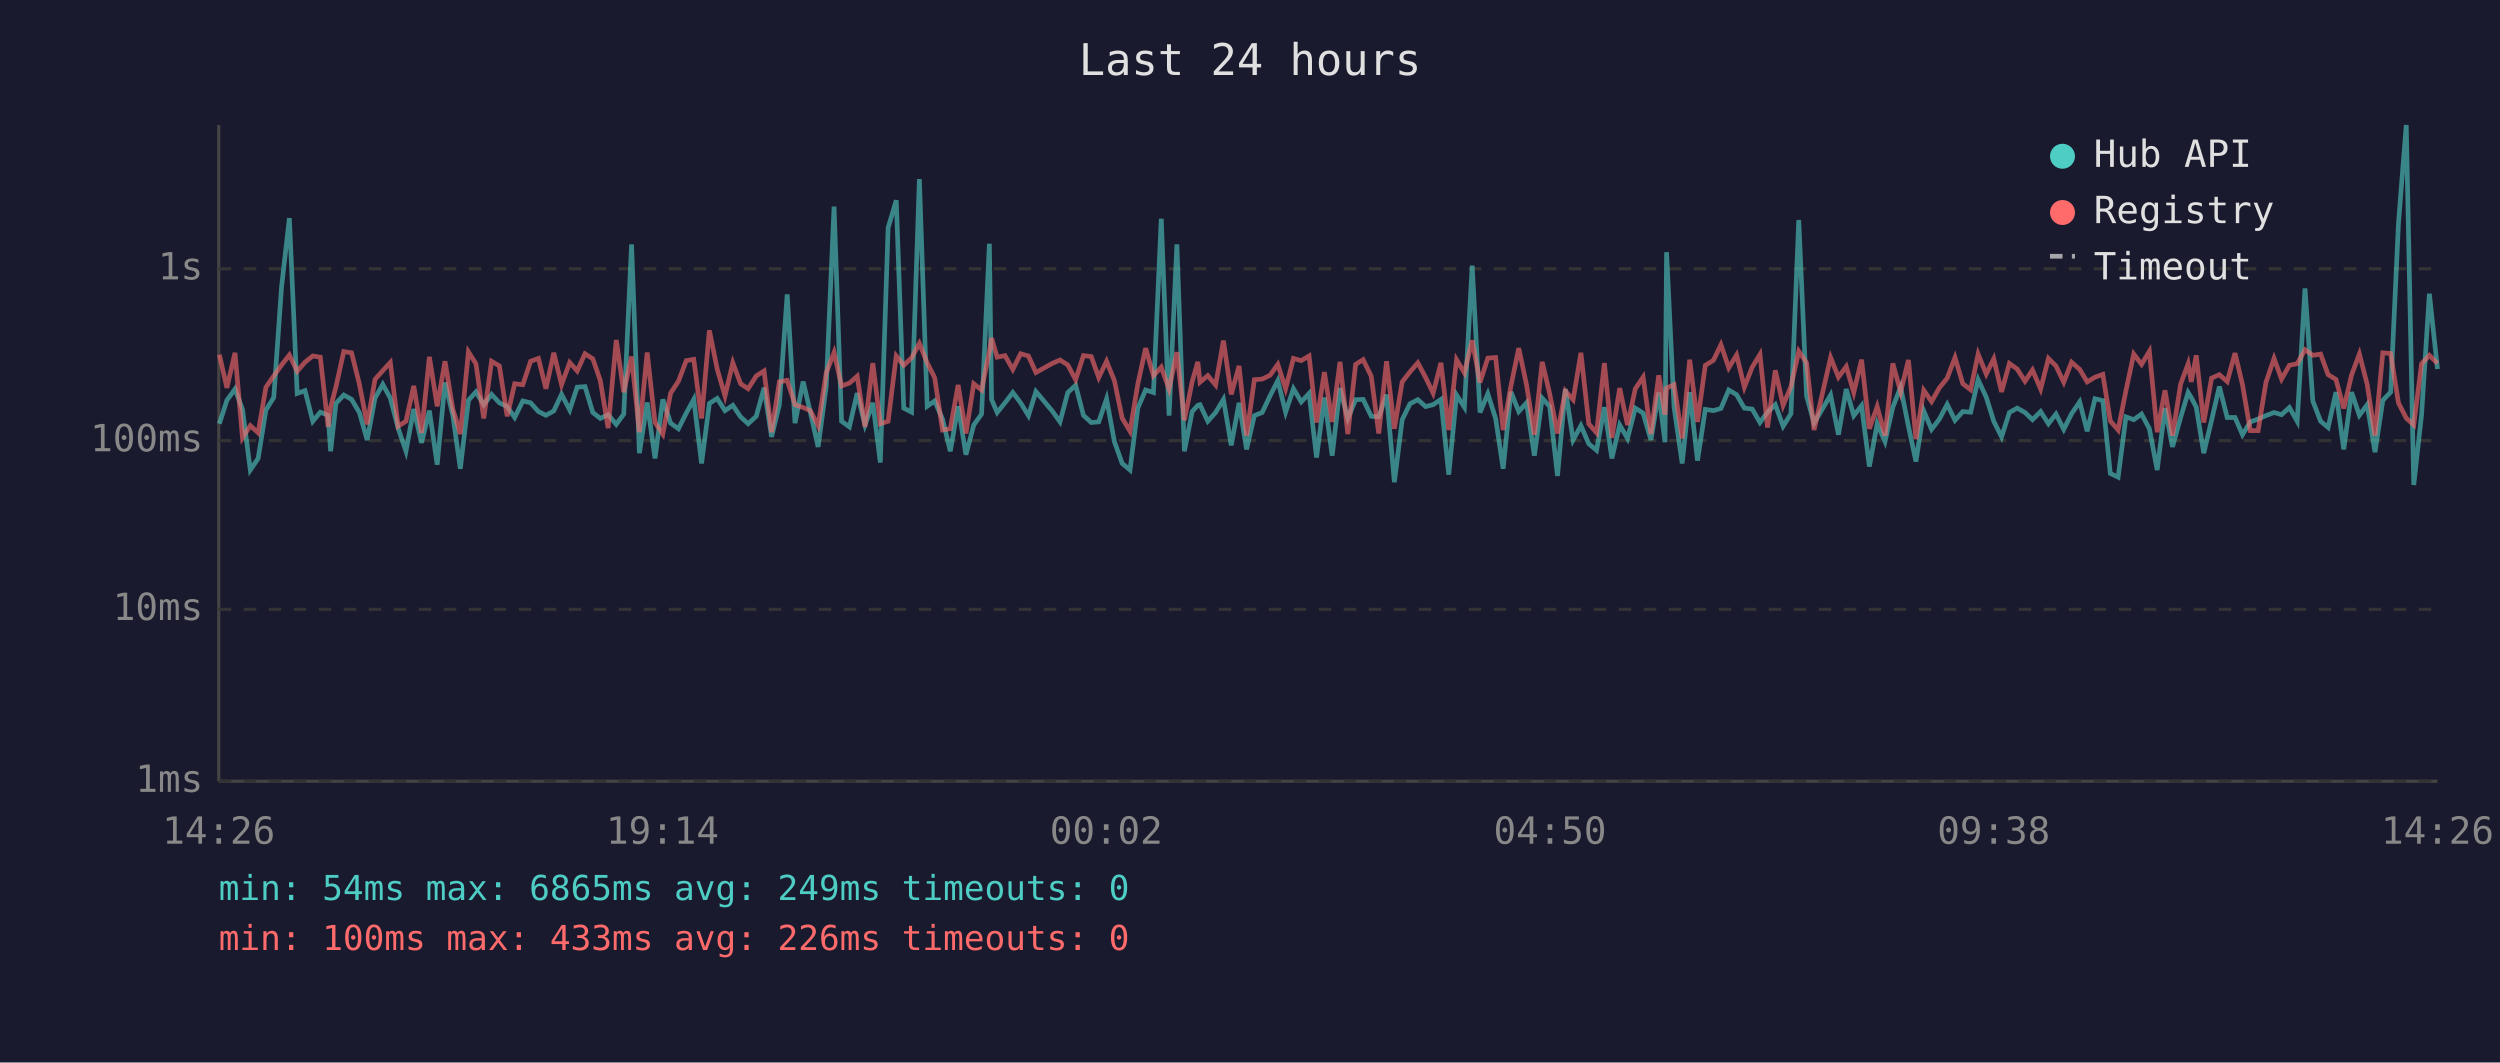
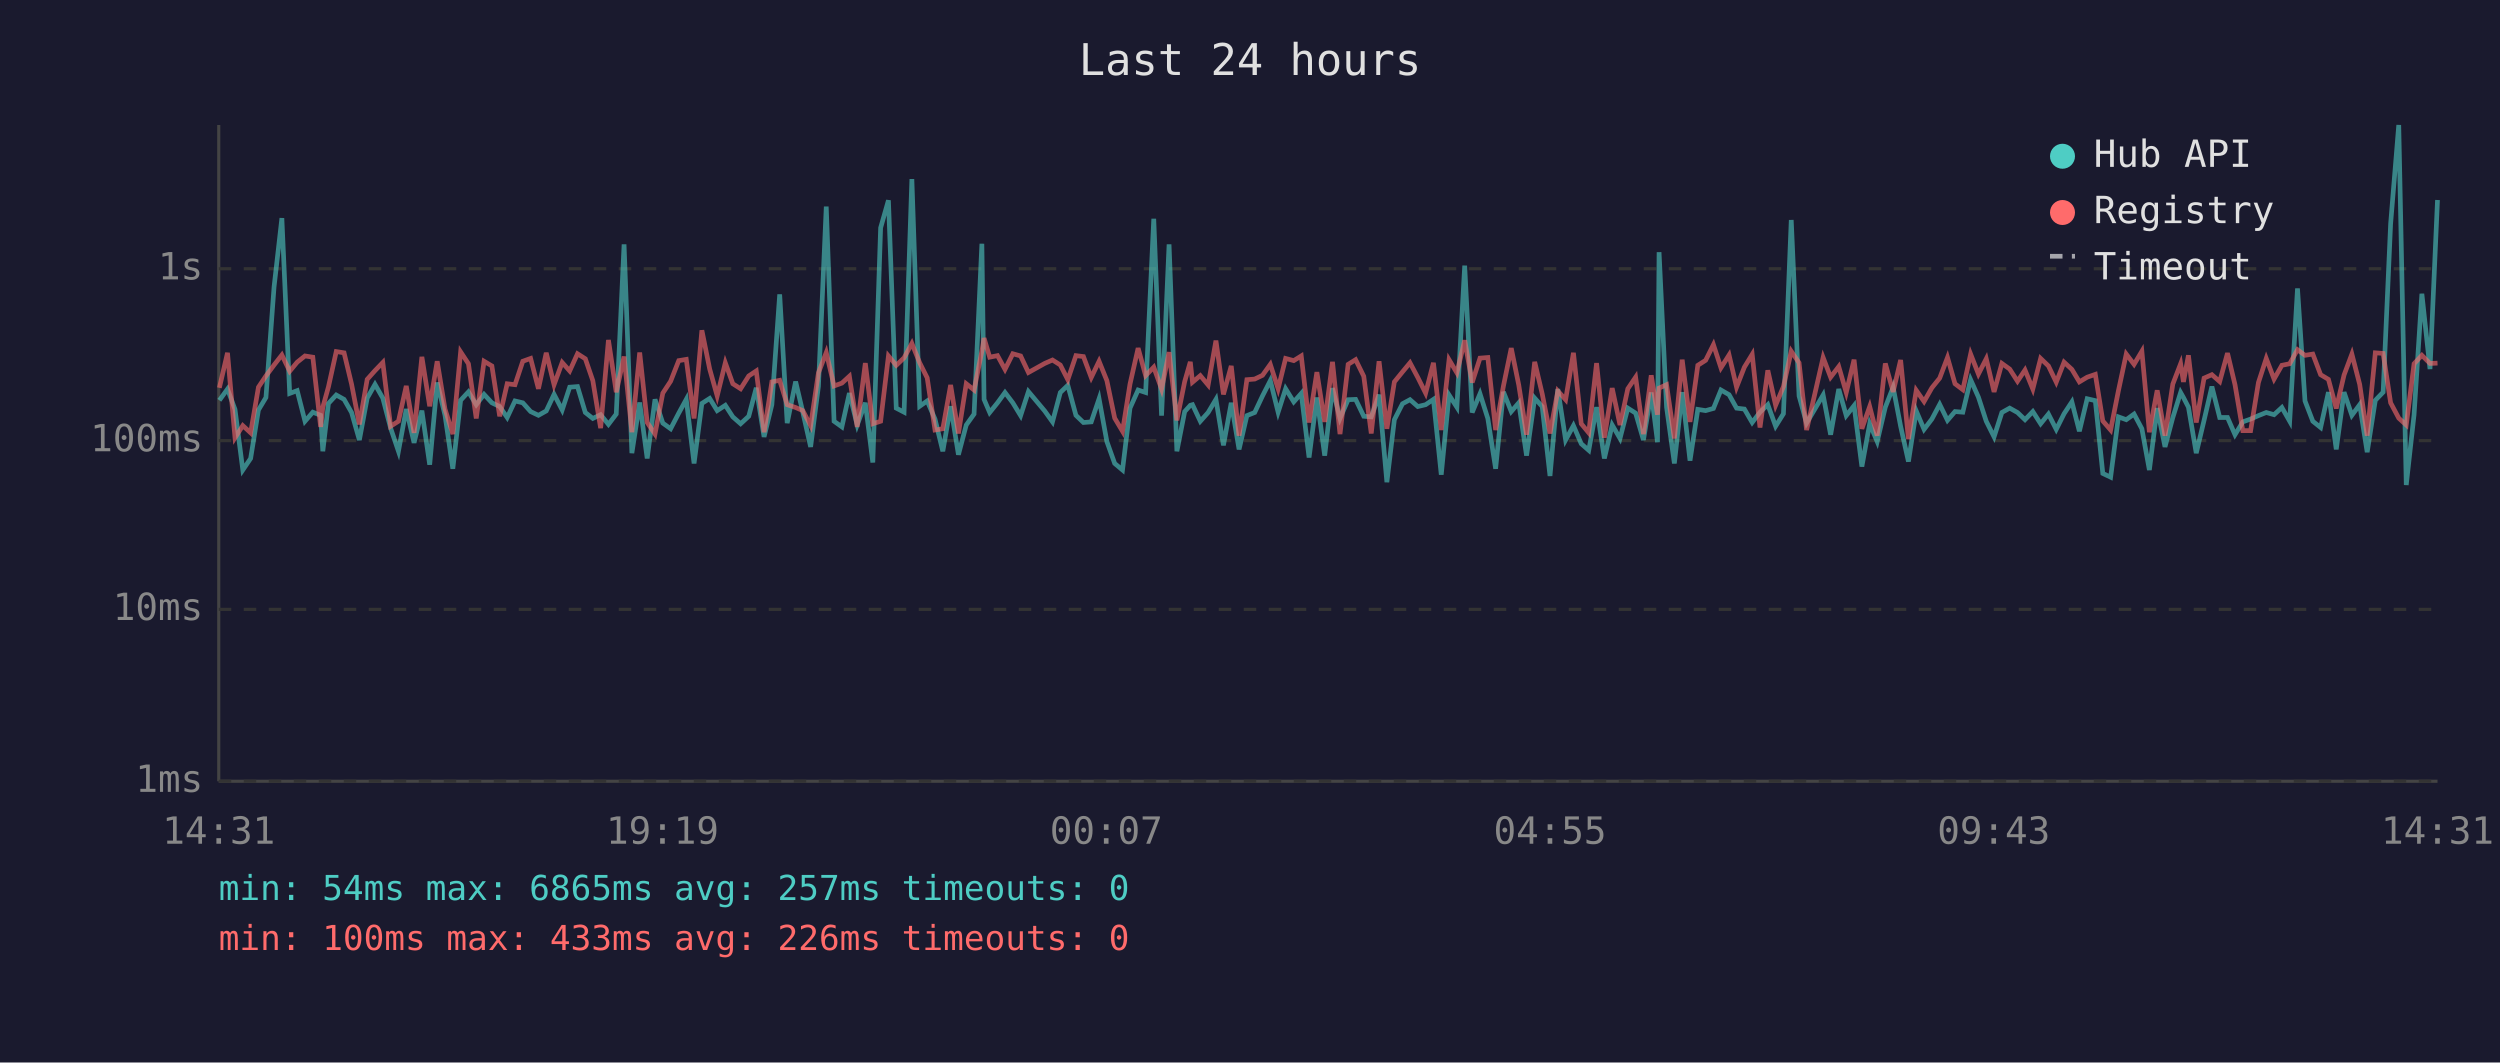
<svg xmlns="http://www.w3.org/2000/svg" viewBox="0 0 800 340" font-family="monospace" font-size="12">
  <rect width="800" height="340" fill="#1a1a2e" />
  <text x="400" y="24" fill="#e0e0e0" font-size="14" text-anchor="middle">Last 24 hours</text>
  <line x1="70" y1="40" x2="70" y2="250" stroke="#444" stroke-width="1" />
  <line x1="70" y1="250" x2="780" y2="250" stroke="#444" stroke-width="1" />
  <line x1="70" y1="250" x2="780" y2="250" stroke="#333" stroke-width="1" stroke-dasharray="4" />
  <text x="65" y="250" fill="#888" text-anchor="end" dominant-baseline="middle">1ms</text>
  <line x1="70" y1="195" x2="780" y2="195" stroke="#333" stroke-width="1" stroke-dasharray="4" />
  <text x="65" y="195" fill="#888" text-anchor="end" dominant-baseline="middle">10ms</text>
  <line x1="70" y1="141" x2="780" y2="141" stroke="#333" stroke-width="1" stroke-dasharray="4" />
  <text x="65" y="141" fill="#888" text-anchor="end" dominant-baseline="middle">100ms</text>
  <line x1="70" y1="86" x2="780" y2="86" stroke="#333" stroke-width="1" stroke-dasharray="4" />
  <text x="65" y="86" fill="#888" text-anchor="end" dominant-baseline="middle">1s</text>
-   <text x="70" y="270" fill="#888" text-anchor="middle">14:26</text>
-   <text x="212" y="270" fill="#888" text-anchor="middle">19:14</text>
-   <text x="354" y="270" fill="#888" text-anchor="middle">00:02</text>
-   <text x="496" y="270" fill="#888" text-anchor="middle">04:50</text>
-   <text x="638" y="270" fill="#888" text-anchor="middle">09:38</text>
-   <text x="780" y="270" fill="#888" text-anchor="middle">14:26</text>
-   <polyline points="70.2,135.6 72.6,128.1 75.2,124.5 77.6,131.0 80.1,150.4 82.6,146.7 85.1,131.2 87.6,127.2 90.1,91.8 92.6,69.8 95.1,125.9 97.6,125.0 100.1,134.8 102.5,131.9 105.0,132.9 105.8,144.4 107.5,129.1 110.0,126.4 112.5,127.8 115.0,132.0 117.5,140.8 120.0,127.4 122.5,123.0 124.9,127.4 127.4,137.0 129.9,144.4 132.4,130.9 134.9,141.7 137.4,131.4 139.9,148.7 142.4,122.4 144.9,132.9 147.3,150.0 149.9,128.1 152.3,125.4 154.8,129.5 157.3,126.2 159.8,128.9 162.3,130.1 164.7,133.6 167.3,128.3 169.8,128.9 172.3,131.7 174.7,132.9 177.2,131.5 179.7,126.2 182.3,131.2 184.7,123.9 187.2,123.7 189.7,132.0 192.1,133.9 194.6,132.7 197.2,135.8 199.6,132.5 202.1,78.2 204.6,145.0 207.1,128.8 209.6,146.7 212.1,127.8 214.6,135.4 217.1,137.2 219.6,132.2 222.0,127.8 224.5,148.3 227.0,129.1 229.5,127.5 232.0,131.4 234.5,129.7 237.0,133.4 239.4,135.6 242.0,133.2 244.5,124.1 246.9,139.8 249.4,129.5 251.9,94.2 254.4,135.4 257.0,122.1 259.3,131.9 261.8,143.0 264.4,123.6 266.9,66.1 269.3,134.8 271.8,136.6 274.3,125.8 276.8,136.0 279.3,128.9 281.7,148.0 284.2,72.9 286.8,64.1 289.2,130.6 291.7,131.9 294.2,57.3 296.7,130.0 299.1,128.3 301.6,134.1 304.1,144.4 306.6,130.0 309.1,145.5 311.6,136.0 314.1,132.5 316.6,78.0 317.3,127.8 319.1,132.0 321.6,128.9 324.1,125.6 326.6,128.9 329.1,133.0 331.5,125.3 336.7,131.5 339.2,135.0 341.7,125.6 344.2,123.3 346.7,132.9 349.2,135.2 351.6,135.0 354.1,127.6 356.6,141.3 359.1,148.3 361.6,150.4 364.1,130.6 366.6,124.8 369.1,125.6 371.6,70.0 374.1,133.0 376.6,78.2 379.0,144.4 381.5,131.7 383.3,129.7 384.0,129.5 386.5,134.8 389.0,132.0 391.5,127.8 394.0,142.5 396.5,128.9 398.9,143.8 401.4,133.0 403.9,132.0 406.4,126.7 408.9,121.8 411.4,131.9 413.9,124.4 416.4,128.6 418.9,125.9 421.3,146.4 423.8,127.2 426.3,145.8 428.8,124.2 431.3,133.9 433.8,127.9 436.2,127.8 438.8,133.2 441.2,133.4 443.7,126.3 446.2,154.3 448.7,134.3 451.2,129.2 453.7,127.9 456.2,130.1 458.6,129.5 461.1,127.8 463.6,151.9 466.1,126.4 468.6,130.3 471.1,85.0 473.6,132.0 476.1,126.0 478.6,133.9 481.0,150.0 483.5,125.4 486.0,131.7 488.5,128.9 491.0,145.8 493.5,127.4 495.9,130.1 498.4,152.3 500.9,124.5 503.4,140.8 505.9,136.2 508.4,142.0 510.9,144.1 513.4,130.3 515.8,146.7 518.3,136.0 520.8,140.3 523.3,130.6 525.8,132.2 528.3,140.8 530.8,125.6 532.8,141.5 533.3,80.7 535.7,130.3 538.3,148.3 540.7,125.5 543.2,147.4 545.7,131.0 548.3,131.4 550.7,130.7 553.2,124.8 555.7,126.3 558.2,130.6 560.7,130.9 563.2,135.2 565.6,131.9 568.1,129.5 570.6,136.4 573.1,132.4 575.6,70.4 578.1,126.7 580.5,135.4 585.8,126.4 588.3,139.1 590.8,124.5 593.2,133.0 595.7,129.8 598.2,149.3 600.7,135.6 603.2,141.3 605.7,130.3 608.2,123.9 610.7,136.4 613.1,147.7 615.6,131.5 618.1,137.4 620.6,134.1 623.1,129.4 625.6,134.5 628.1,131.7 630.6,131.9 633.0,121.5 635.6,127.1 638.0,134.8 640.5,139.8 643.0,132.0 645.5,130.6 648.0,132.0 650.4,134.3 653.0,131.7 655.5,135.6 657.9,132.5 660.4,137.4 662.9,132.4 665.5,128.6 667.9,138.0 670.4,127.6 672.9,128.2 675.3,151.5 677.8,152.7 680.3,133.4 682.8,134.3 685.3,132.5 687.8,137.2 690.3,150.4 692.8,130.6 695.2,143.0 697.8,133.6 700.2,125.6 701.2,127.2 702.8,130.3 705.2,145.0 707.7,134.5 710.2,123.7 712.7,133.6 715.2,133.6 717.6,139.1 720.1,135.0 722.6,134.1 725.1,133.0 727.7,132.0 730.1,132.7 732.6,130.4 735.1,134.8 737.6,92.3 740.1,128.3 742.6,134.8 745.0,136.8 747.5,125.5 750.0,143.8 752.5,125.5 755.0,132.9 757.5,129.5 760.0,144.7 762.5,128.1 765.0,125.5 767.5,71.6 770.0,40.0 772.4,155.2 774.9,132.7 777.4,94.0 780.0,118.1" fill="none" stroke="#4ecdc4" stroke-width="1.5" opacity="0.6" />
-   <polyline points="70.2,113.5 72.6,124.1 75.2,112.9 77.6,140.1 80.1,136.2 82.6,138.5 85.1,123.9 87.6,120.3 90.1,116.8 92.6,113.6 95.1,118.8 97.6,115.9 100.1,113.9 102.5,114.3 105.0,136.6 105.8,130.3 107.5,123.8 110.0,112.5 112.5,112.9 115.0,122.9 117.5,135.8 120.0,121.4 122.5,118.6 124.9,116.0 127.4,136.4 129.9,134.8 132.4,123.5 134.9,138.5 137.4,114.2 139.9,130.0 142.4,115.6 144.9,130.9 147.3,138.9 149.9,112.6 152.3,116.4 154.8,133.9 157.3,115.6 159.8,117.1 162.3,133.2 164.7,122.8 167.3,123.1 169.8,115.6 172.3,114.7 174.7,124.4 177.2,112.9 179.7,123.1 182.3,116.0 184.7,118.7 187.2,113.2 189.7,114.8 192.1,121.8 194.6,137.0 197.2,108.8 199.6,125.5 202.1,114.1 204.6,138.3 207.1,112.8 209.6,135.2 212.1,138.9 214.6,125.8 217.1,122.0 219.6,115.4 222.0,115.0 224.5,133.9 227.0,105.7 229.5,118.1 232.0,126.7 234.5,116.1 237.0,122.8 239.4,124.4 242.0,120.3 244.5,118.7 246.9,138.3 249.4,122.2 251.9,121.7 254.4,129.5 257.0,130.4 259.3,131.4 261.8,136.2 264.4,119.3 266.9,112.8 269.3,123.5 271.8,122.6 274.3,120.4 276.8,136.6 279.3,116.2 281.7,135.6 284.2,134.8 286.8,113.9 289.2,116.9 291.7,114.5 294.2,109.9 296.7,116.1 299.1,120.9 301.6,137.6 304.1,137.2 306.6,123.2 309.1,138.7 311.6,122.8 314.1,124.8 316.6,112.4 317.3,108.2 319.1,114.3 321.6,113.8 324.1,118.2 326.6,113.2 329.1,113.9 331.5,119.2 336.7,116.3 339.2,115.2 341.7,116.8 344.2,121.5 346.7,113.8 349.2,114.1 351.6,120.8 354.1,115.6 356.6,121.8 359.1,133.8 361.6,138.0 364.1,122.9 366.6,111.4 369.1,120.2 371.6,117.5 374.1,124.5 376.6,112.7 379.0,134.5 381.5,122.1 383.3,115.8 384.0,122.3 386.5,120.2 389.0,123.2 391.5,109.0 394.0,126.2 396.5,117.1 398.9,139.4 401.4,121.5 403.9,121.3 406.4,120.1 408.9,116.6 411.4,124.4 413.9,114.7 416.4,115.4 418.9,113.9 421.3,135.2 423.8,119.1 426.3,135.0 428.8,115.8 431.3,138.9 433.8,116.6 436.2,115.1 438.8,120.4 441.2,138.7 443.7,115.6 446.2,137.2 448.7,122.2 451.2,119.0 453.7,116.1 456.2,120.8 458.6,125.8 461.1,116.1 463.6,137.6 466.1,115.1 468.6,119.3 471.1,108.9 473.6,122.4 476.1,114.6 478.6,114.4 481.0,137.6 483.5,123.5 486.0,111.4 488.5,123.2 491.0,139.1 493.5,115.8 495.9,126.0 498.4,138.7 500.9,125.1 503.4,127.9 505.9,112.9 508.4,135.6 510.9,138.5 513.4,116.2 515.8,140.1 518.3,124.2 520.8,136.0 523.3,124.4 525.8,120.7 528.3,138.9 530.8,120.1 532.8,132.7 533.3,124.2 535.7,123.1 538.3,140.3 540.7,115.1 543.2,135.0 545.7,116.9 548.3,115.3 550.7,110.3 553.2,117.7 555.7,113.6 558.2,123.9 560.7,117.5 563.2,113.4 565.6,136.8 568.1,118.5 570.6,129.7 573.1,123.7 575.6,112.4 578.1,116.1 580.5,137.6 585.8,114.4 588.3,120.7 590.8,117.3 593.2,125.6 595.7,115.1 598.2,137.2 600.7,130.1 603.2,139.4 605.7,116.3 608.2,125.4 610.7,115.2 613.1,140.5 615.6,124.9 618.1,128.5 620.6,124.1 623.1,121.0 625.6,114.4 628.1,122.8 630.6,124.7 633.0,113.3 635.6,119.7 638.0,114.8 640.5,125.4 643.0,116.3 645.5,118.1 648.0,122.0 650.4,118.4 653.0,124.5 655.5,114.7 657.9,117.1 660.4,122.3 662.9,115.9 665.5,118.2 667.9,122.2 670.4,120.7 672.9,119.8 675.3,134.7 677.8,137.6 680.3,125.0 682.8,113.3 685.3,116.6 687.8,112.4 690.3,138.3 692.8,124.9 695.2,139.4 697.8,122.9 700.2,116.4 701.2,122.2 702.8,113.7 705.2,135.2 707.7,121.0 710.2,119.9 712.7,122.1 715.2,113.0 717.6,123.1 720.1,137.8 722.6,137.8 725.1,122.4 727.7,114.7 730.1,121.3 732.6,116.9 735.1,116.4 737.6,111.9 740.1,113.7 742.6,113.3 745.0,119.9 747.5,121.4 750.0,130.7 752.5,120.0 755.0,113.3 757.5,123.0 760.0,139.4 762.5,112.9 765.0,113.1 767.5,128.9 770.0,133.8 772.4,136.0 774.9,116.4 777.4,113.7 780.0,116.3" fill="none" stroke="#ff6b6b" stroke-width="1.5" opacity="0.6" />
+   <text x="70" y="270" fill="#888" text-anchor="middle">14:31</text>
+   <text x="212" y="270" fill="#888" text-anchor="middle">19:19</text>
+   <text x="354" y="270" fill="#888" text-anchor="middle">00:07</text>
+   <text x="496" y="270" fill="#888" text-anchor="middle">04:55</text>
+   <text x="638" y="270" fill="#888" text-anchor="middle">09:43</text>
+   <text x="780" y="270" fill="#888" text-anchor="middle">14:31</text>
+   <polyline points="70.2,128.1 72.8,124.5 75.2,131.0 77.7,150.4 80.2,146.7 82.7,131.2 85.1,127.2 87.7,91.8 90.2,69.8 92.7,125.9 95.1,125.0 97.6,134.8 100.1,131.9 102.6,132.9 103.3,144.4 105.1,129.1 107.6,126.4 110.1,127.8 112.5,132.0 115.0,140.8 117.5,127.4 120.0,123.0 122.5,127.4 125.0,137.0 127.5,144.4 130.0,130.9 132.5,141.7 135.0,131.4 137.5,148.7 139.9,122.4 142.4,132.9 144.9,150.0 147.4,128.1 149.9,125.4 152.4,129.5 154.9,126.2 157.4,128.9 159.9,130.1 162.3,133.6 164.8,128.3 167.3,128.9 169.8,131.7 172.3,132.9 174.8,131.5 177.3,126.2 179.9,131.2 182.3,123.9 184.8,123.7 187.3,132.0 189.7,133.9 192.2,132.7 194.7,135.8 197.2,132.5 199.7,78.2 202.2,145.0 204.7,128.8 207.1,146.7 209.6,127.8 212.1,135.4 214.6,137.2 217.2,132.2 219.6,127.8 222.1,148.3 224.6,129.1 227.1,127.5 229.5,131.4 232.1,129.7 234.5,133.4 237.0,135.6 239.6,133.2 242.0,124.1 244.5,139.8 247.0,129.5 249.5,94.2 251.9,135.4 254.6,122.1 256.9,131.9 259.4,143.0 261.9,123.6 264.4,66.1 266.9,134.8 269.4,136.6 271.8,125.8 274.3,136.0 276.9,128.9 279.3,148.0 281.8,72.9 284.3,64.1 286.8,130.6 289.3,131.9 291.8,57.3 294.3,130.0 296.7,128.3 299.2,134.1 301.7,144.4 304.2,130.0 306.7,145.5 309.2,136.0 311.7,132.5 314.2,78.0 314.9,127.8 316.7,132.0 319.2,128.9 321.6,125.6 324.1,128.9 326.6,133.0 329.1,125.3 334.3,131.5 336.8,135.0 339.3,125.6 341.7,123.3 344.3,132.9 346.7,135.2 349.2,135.0 351.7,127.6 354.2,141.3 356.7,148.3 359.2,150.4 361.6,130.6 364.2,124.8 366.6,125.6 369.2,70.0 371.7,133.0 374.1,78.2 376.6,144.4 379.1,131.7 380.9,129.7 381.6,129.5 384.1,134.8 386.6,132.0 389.1,127.8 391.5,142.5 394.0,128.9 396.5,143.8 399.0,133.0 401.5,132.0 404.0,126.7 406.5,121.8 409.0,131.9 411.4,124.4 414.0,128.6 416.4,125.9 418.9,146.4 421.4,127.2 423.9,145.8 426.4,124.2 428.8,133.9 431.4,127.9 433.8,127.8 436.4,133.2 438.8,133.4 441.3,126.3 443.8,154.3 446.2,134.3 448.8,129.2 451.2,127.9 453.7,130.1 456.2,129.5 458.7,127.8 461.2,151.9 463.7,126.4 466.2,130.3 468.7,85.0 471.1,132.0 473.6,126.0 476.1,133.9 478.6,150.0 481.1,125.4 483.6,131.7 486.0,128.9 488.5,145.8 491.1,127.4 493.5,130.1 496.0,152.3 498.5,124.5 501.0,140.8 503.5,136.2 506.0,142.0 508.4,144.1 510.9,130.3 513.4,146.7 515.9,136.0 518.4,140.3 520.9,130.6 523.4,132.2 525.9,140.8 528.4,125.6 530.4,141.5 530.9,80.7 533.3,130.3 535.8,148.3 538.3,125.5 540.8,147.4 543.3,131.0 545.8,131.4 548.3,130.7 550.7,124.8 553.3,126.3 555.7,130.6 558.2,130.9 560.7,135.2 563.2,131.9 565.7,129.5 568.2,136.4 570.7,132.4 573.2,70.4 575.7,126.7 578.1,135.4 583.4,126.4 585.8,139.1 588.4,124.5 590.8,133.0 593.3,129.8 595.8,149.3 598.3,135.6 600.7,141.3 603.3,130.3 605.8,123.9 608.2,136.4 610.7,147.7 613.2,131.5 615.7,137.4 618.2,134.1 620.7,129.4 623.2,134.5 625.6,131.7 628.1,131.9 630.6,121.5 633.1,127.1 635.6,134.8 638.1,139.8 640.6,132.0 643.1,130.6 645.6,132.0 648.0,134.3 650.5,131.7 653.0,135.6 655.5,132.5 658.0,137.4 660.5,132.4 663.0,128.6 665.4,138.0 667.9,127.6 670.5,128.2 672.9,151.5 675.4,152.7 677.9,133.4 680.4,134.3 682.9,132.5 685.4,137.2 687.8,150.4 690.3,130.6 692.8,143.0 695.3,133.6 697.8,125.6 698.7,127.2 700.3,130.3 702.8,145.0 705.3,134.5 707.8,123.7 710.3,133.6 712.8,133.6 715.2,139.1 717.7,135.0 720.2,134.1 722.7,133.0 725.2,132.0 727.7,132.7 730.2,130.4 732.7,134.8 735.2,92.3 737.6,128.3 740.1,134.8 742.6,136.8 745.1,125.5 747.6,143.8 750.1,125.5 752.6,132.9 755.1,129.5 757.5,144.7 760.1,128.1 762.6,125.5 765.0,71.6 767.6,40.0 770.0,155.2 772.5,132.7 775.0,94.0 777.6,118.1 780.0,64.0" fill="none" stroke="#4ecdc4" stroke-width="1.5" opacity="0.6" />
+   <polyline points="70.2,124.1 72.8,112.9 75.2,140.1 77.7,136.2 80.2,138.5 82.7,123.9 85.1,120.3 87.7,116.8 90.2,113.6 92.7,118.8 95.1,115.9 97.6,113.9 100.1,114.3 102.6,136.6 103.3,130.3 105.1,123.8 107.6,112.5 110.1,112.9 112.5,122.9 115.0,135.8 117.5,121.4 120.0,118.6 122.5,116.0 125.0,136.4 127.5,134.8 130.0,123.5 132.5,138.5 135.0,114.2 137.5,130.0 139.9,115.6 142.4,130.9 144.9,138.9 147.4,112.6 149.9,116.4 152.4,133.9 154.9,115.6 157.4,117.1 159.9,133.2 162.3,122.8 164.8,123.1 167.3,115.6 169.8,114.7 172.3,124.4 174.8,112.9 177.3,123.1 179.9,116.0 182.3,118.7 184.8,113.2 187.3,114.8 189.7,121.8 192.2,137.0 194.7,108.8 197.2,125.5 199.7,114.1 202.2,138.3 204.7,112.8 207.1,135.2 209.6,138.9 212.1,125.8 214.6,122.0 217.2,115.4 219.6,115.0 222.1,133.9 224.6,105.7 227.1,118.1 229.5,126.7 232.1,116.1 234.5,122.8 237.0,124.4 239.6,120.3 242.0,118.7 244.5,138.3 247.0,122.2 249.5,121.7 251.9,129.5 254.6,130.4 256.9,131.4 259.4,136.2 261.9,119.3 264.4,112.8 266.9,123.5 269.4,122.6 271.8,120.4 274.3,136.6 276.9,116.2 279.3,135.6 281.8,134.8 284.3,113.9 286.8,116.9 289.3,114.5 291.8,109.9 294.3,116.1 296.7,120.9 299.2,137.6 301.7,137.2 304.2,123.2 306.7,138.7 309.2,122.8 311.7,124.8 314.2,112.4 314.9,108.2 316.7,114.3 319.2,113.8 321.6,118.2 324.1,113.2 326.6,113.9 329.1,119.2 334.3,116.3 336.8,115.2 339.3,116.8 341.7,121.5 344.3,113.8 346.7,114.1 349.2,120.8 351.7,115.6 354.2,121.8 356.7,133.8 359.2,138.0 361.6,122.9 364.2,111.4 366.6,120.2 369.2,117.5 371.7,124.5 374.1,112.7 376.6,134.5 379.1,122.1 380.9,115.8 381.6,122.3 384.1,120.2 386.6,123.2 389.1,109.0 391.5,126.2 394.0,117.1 396.5,139.4 399.0,121.5 401.5,121.3 404.0,120.1 406.5,116.6 409.0,124.4 411.4,114.7 414.0,115.4 416.4,113.9 418.9,135.2 421.4,119.1 423.9,135.0 426.4,115.8 428.8,138.9 431.4,116.6 433.8,115.1 436.4,120.4 438.8,138.7 441.3,115.6 443.8,137.2 446.2,122.2 448.8,119.0 451.2,116.1 453.7,120.8 456.2,125.8 458.7,116.1 461.2,137.6 463.7,115.1 466.2,119.3 468.7,108.9 471.1,122.4 473.6,114.6 476.1,114.4 478.6,137.6 481.1,123.5 483.6,111.4 486.0,123.2 488.5,139.1 491.1,115.8 493.5,126.0 496.0,138.7 498.5,125.1 501.0,127.9 503.5,112.9 506.0,135.6 508.4,138.5 510.9,116.2 513.4,140.1 515.9,124.2 518.4,136.0 520.9,124.4 523.4,120.7 525.9,138.9 528.4,120.1 530.4,132.7 530.9,124.2 533.3,123.1 535.8,140.3 538.3,115.1 540.8,135.0 543.3,116.9 545.8,115.3 548.3,110.3 550.7,117.7 553.3,113.6 555.7,123.9 558.2,117.5 560.7,113.4 563.2,136.8 565.7,118.5 568.2,129.7 570.7,123.7 573.2,112.4 575.7,116.1 578.1,137.6 583.4,114.4 585.8,120.7 588.4,117.3 590.8,125.6 593.3,115.1 595.8,137.2 598.3,130.1 600.7,139.4 603.3,116.3 605.8,125.4 608.2,115.2 610.7,140.5 613.2,124.9 615.7,128.5 618.2,124.1 620.7,121.0 623.2,114.4 625.6,122.8 628.1,124.7 630.6,113.3 633.1,119.7 635.6,114.8 638.1,125.4 640.6,116.3 643.1,118.1 645.6,122.0 648.0,118.4 650.5,124.5 653.0,114.7 655.5,117.1 658.0,122.3 660.5,115.9 663.0,118.2 665.4,122.2 667.9,120.7 670.5,119.8 672.9,134.7 675.4,137.6 677.9,125.0 680.4,113.3 682.9,116.6 685.4,112.4 687.8,138.3 690.3,124.9 692.8,139.4 695.3,122.9 697.8,116.4 698.7,122.2 700.3,113.7 702.8,135.2 705.3,121.0 707.8,119.9 710.3,122.1 712.8,113.0 715.2,123.1 717.7,137.8 720.2,137.8 722.7,122.4 725.2,114.7 727.7,121.3 730.2,116.9 732.7,116.4 735.2,111.9 737.6,113.7 740.1,113.3 742.6,119.9 745.1,121.4 747.6,130.7 750.1,120.0 752.6,113.3 755.1,123.0 757.5,139.4 760.1,112.9 762.6,113.1 765.0,128.9 767.6,133.8 770.0,136.0 772.5,116.4 775.0,113.7 777.6,116.3 780.0,116.2" fill="none" stroke="#ff6b6b" stroke-width="1.5" opacity="0.6" />
  <circle cx="660" cy="50" r="4" fill="#4ecdc4" />
  <text x="670" y="50" fill="#e0e0e0" dominant-baseline="middle">Hub API</text>
  <circle cx="660" cy="68" r="4" fill="#ff6b6b" />
  <text x="670" y="68" fill="#e0e0e0" dominant-baseline="middle">Registry</text>
  <line x1="656" y1="82" x2="664" y2="82" stroke="#e0e0e0" stroke-width="1.5" stroke-dasharray="4,3" opacity="0.7" />
  <text x="670" y="86" fill="#e0e0e0" dominant-baseline="middle">Timeout</text>
-   <text x="70" y="288" fill="#4ecdc4" font-size="11">min: 54ms  max: 6865ms  avg: 249ms  timeouts: 0</text>
+   <text x="70" y="288" fill="#4ecdc4" font-size="11">min: 54ms  max: 6865ms  avg: 257ms  timeouts: 0</text>
  <text x="70" y="304" fill="#ff6b6b" font-size="11">min: 100ms  max: 433ms  avg: 226ms  timeouts: 0</text>
</svg>
